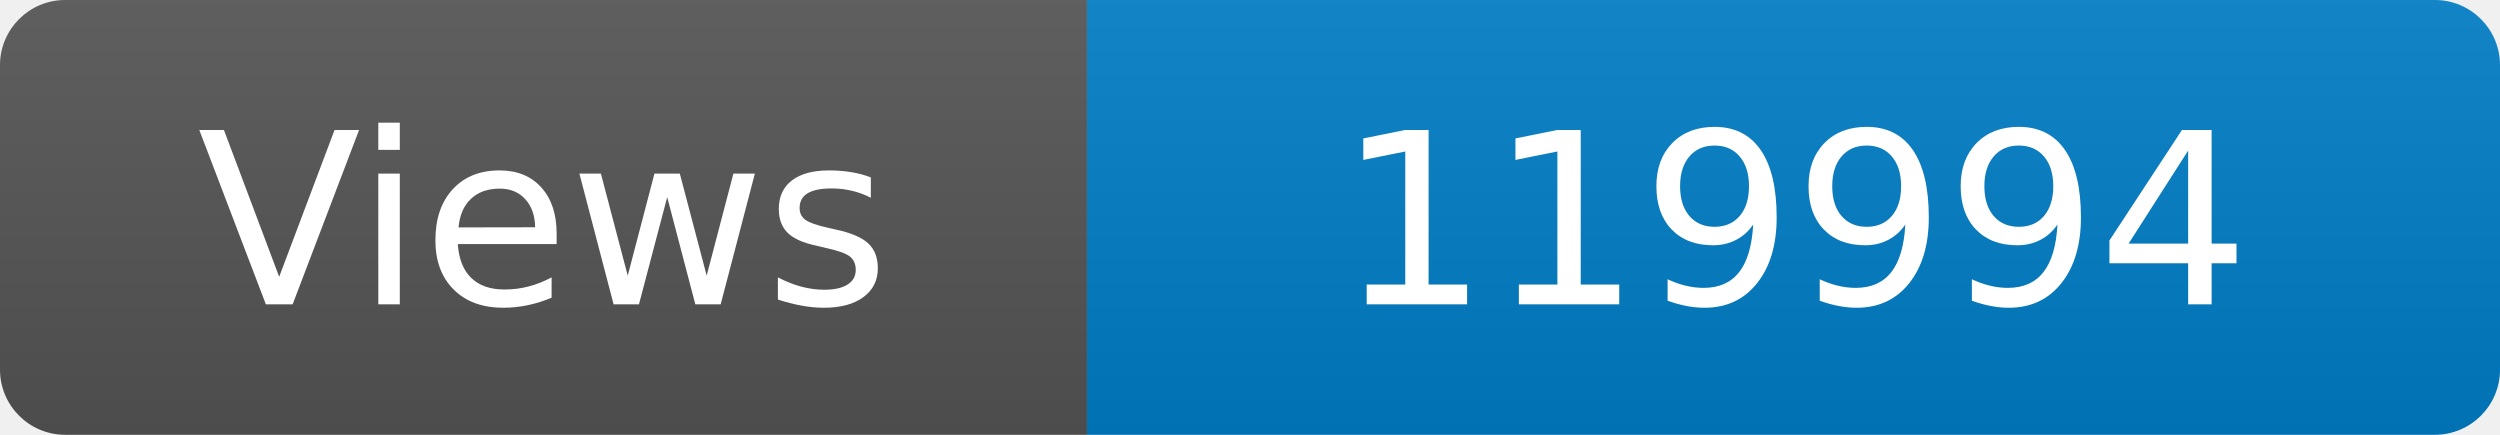
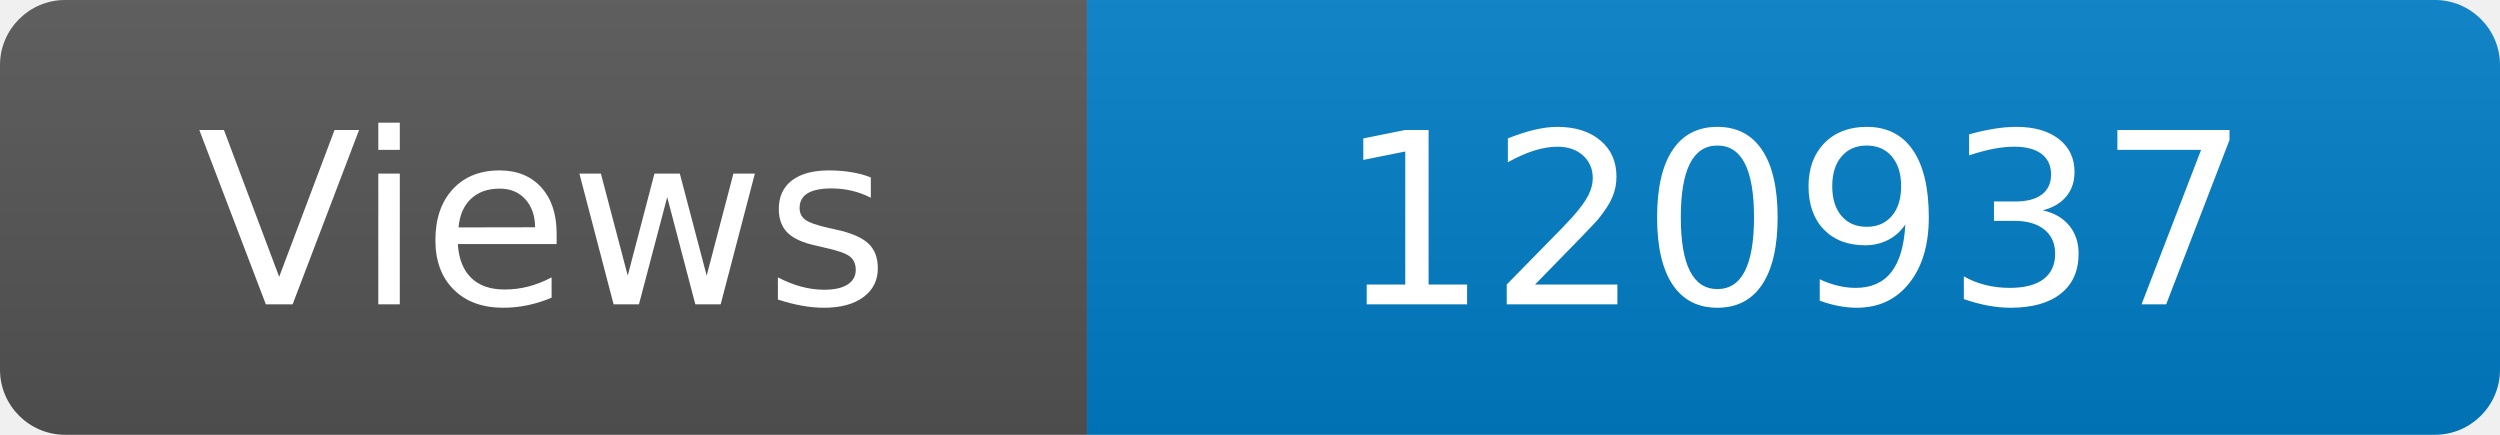
<svg xmlns="http://www.w3.org/2000/svg" width="115" height="20" role="img" aria-label="Maintained?: yes">
  <linearGradient id="s" x2="0" y2="100%">
    <stop offset="0" stop-color="#bbb" stop-opacity=".1" />
    <stop offset="1" stop-opacity=".1" />
  </linearGradient>
  <clipPath id="r">
    <rect width="115" height="20" rx="3" fill="#fff" />
  </clipPath>
  <g clip-path="url(#r)">
    <rect width="50" height="20" fill="#555" />
    <rect x="50" width="160" height="20" fill="#007ec6" />
    <rect width="115" height="20" fill="url(#s)" />
  </g>
  <g fill="#fff" text-anchor="middle" font-family="Verdana,Geneva,DejaVu Sans,sans-serif" font-size="110">
    <text x="250" y="140" transform="scale(.1)" fill="#fff">Views</text>
-     <text x="825" y="140" transform="scale(.1)" fill="#fff">119994</text>
+     <text x="825" y="140" transform="scale(.1)" fill="#fff">120937</text>
  </g>
</svg>
